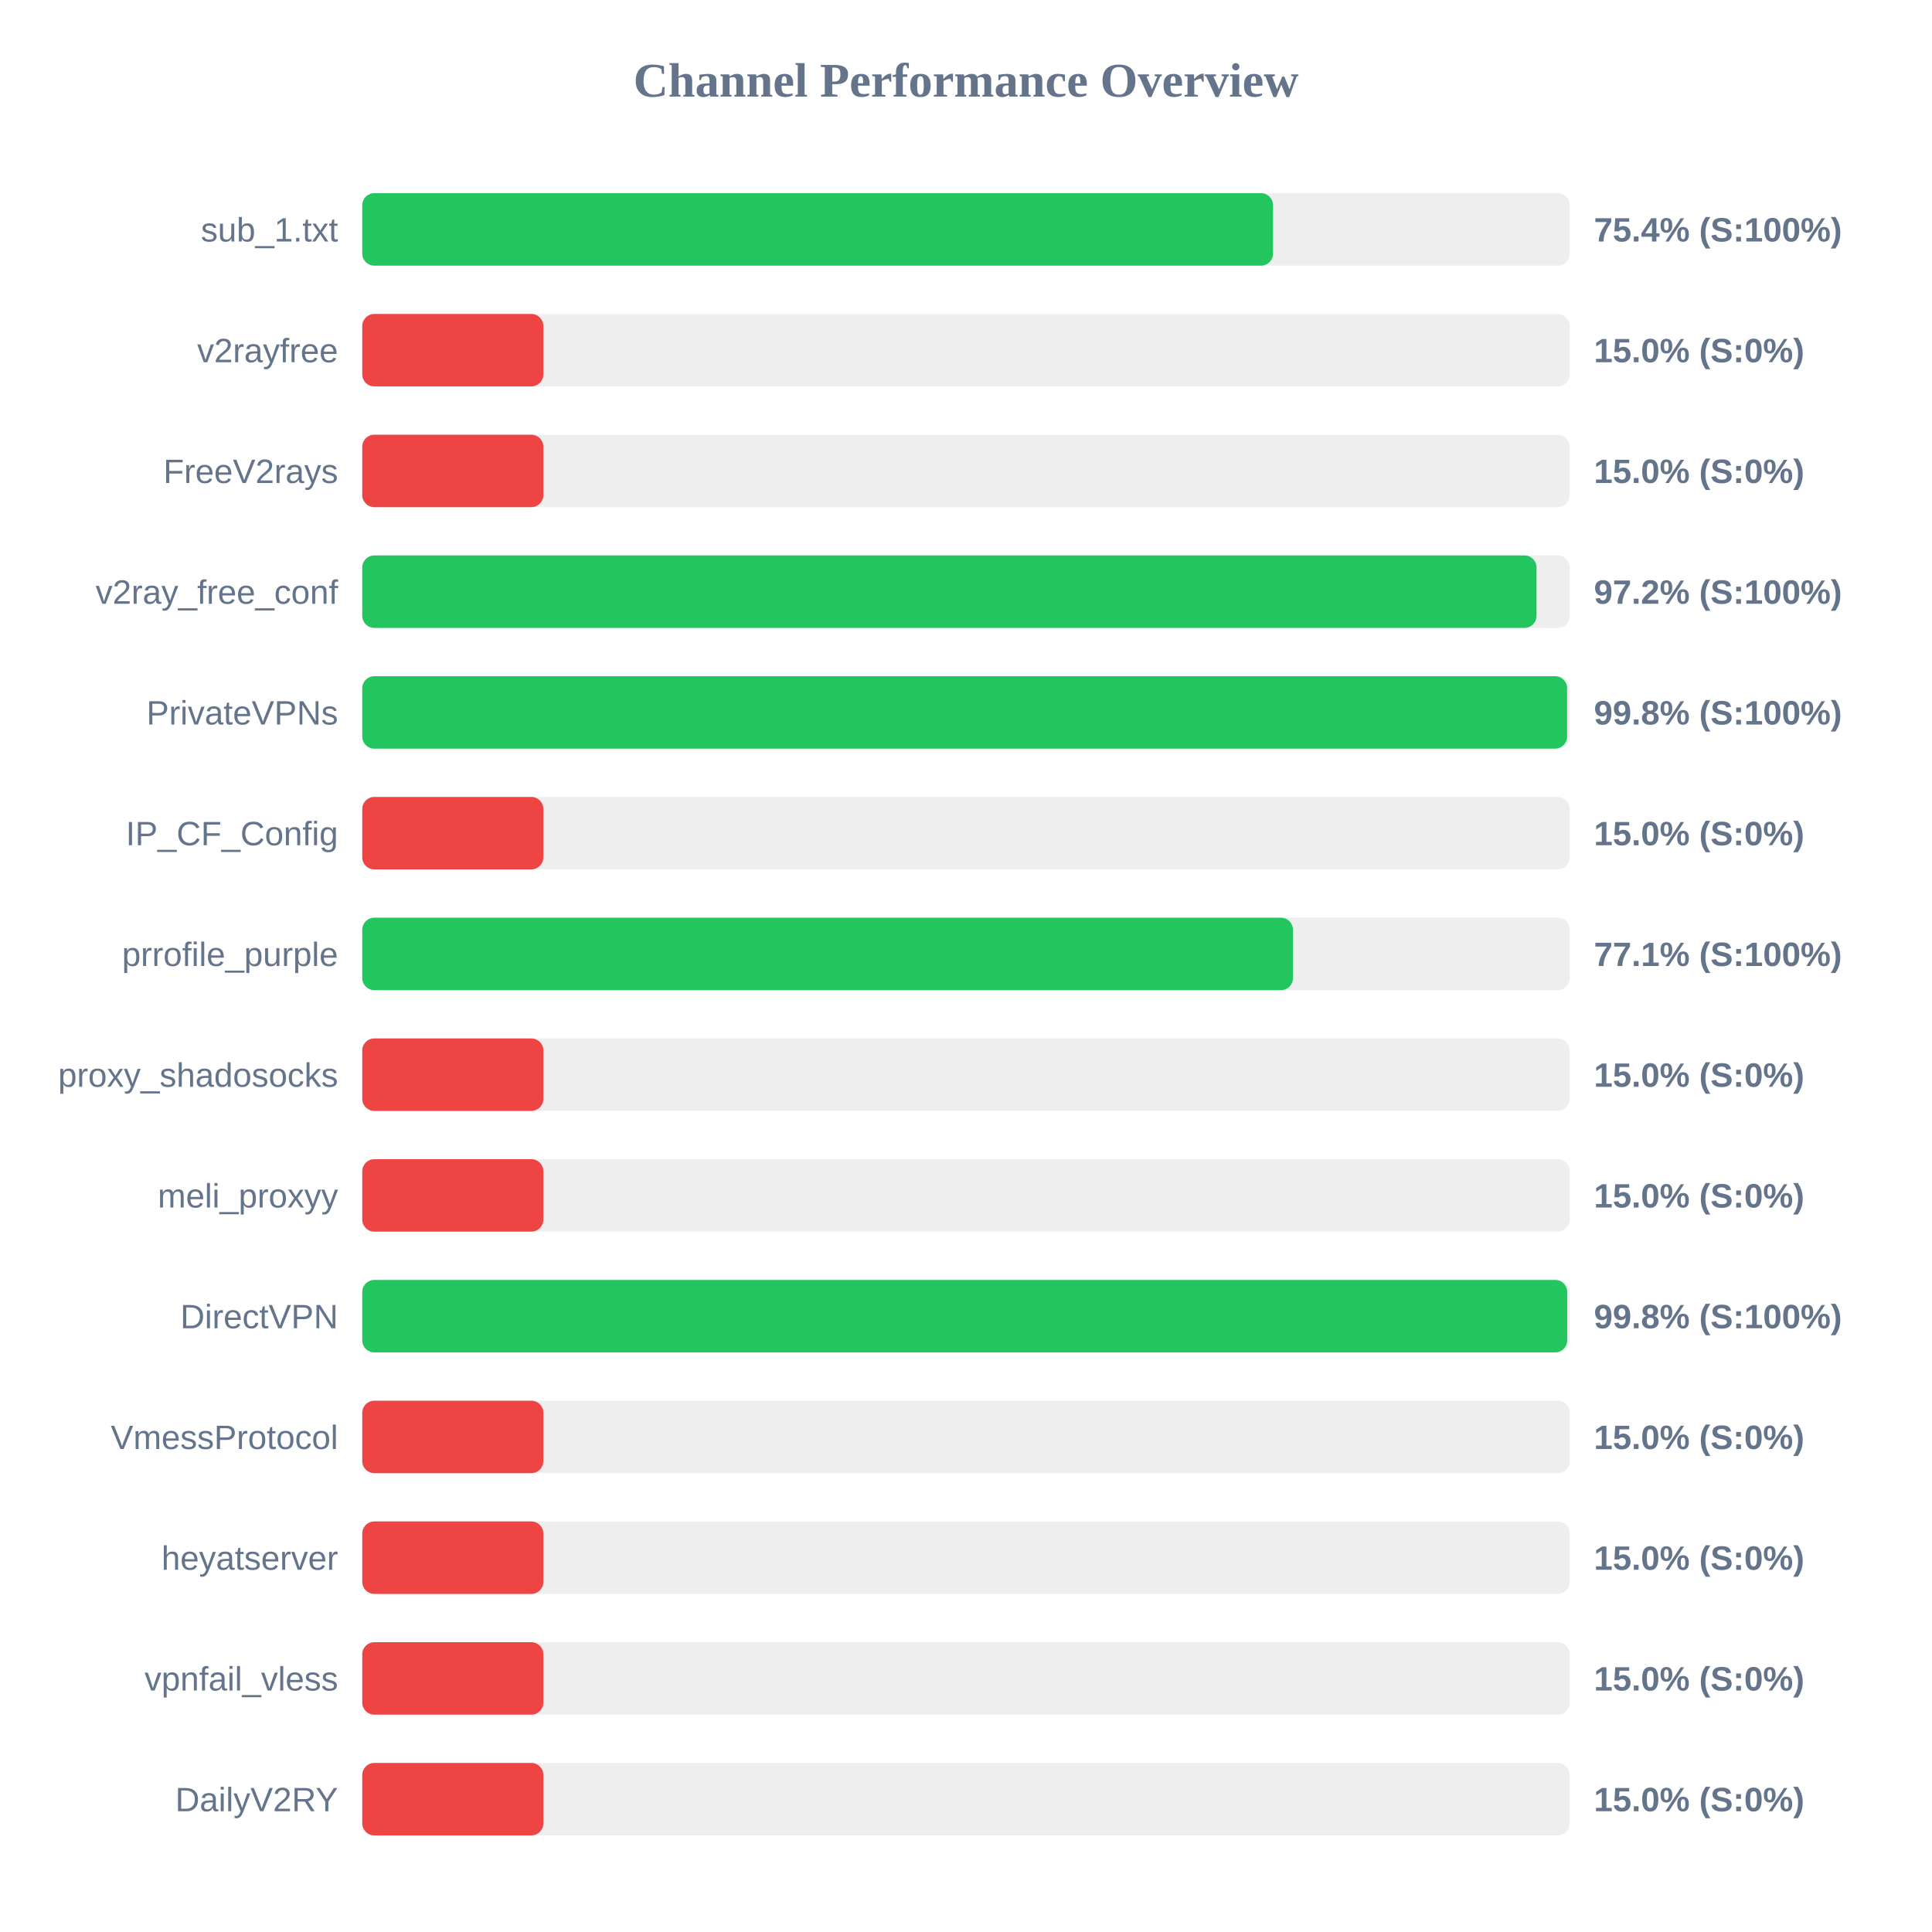
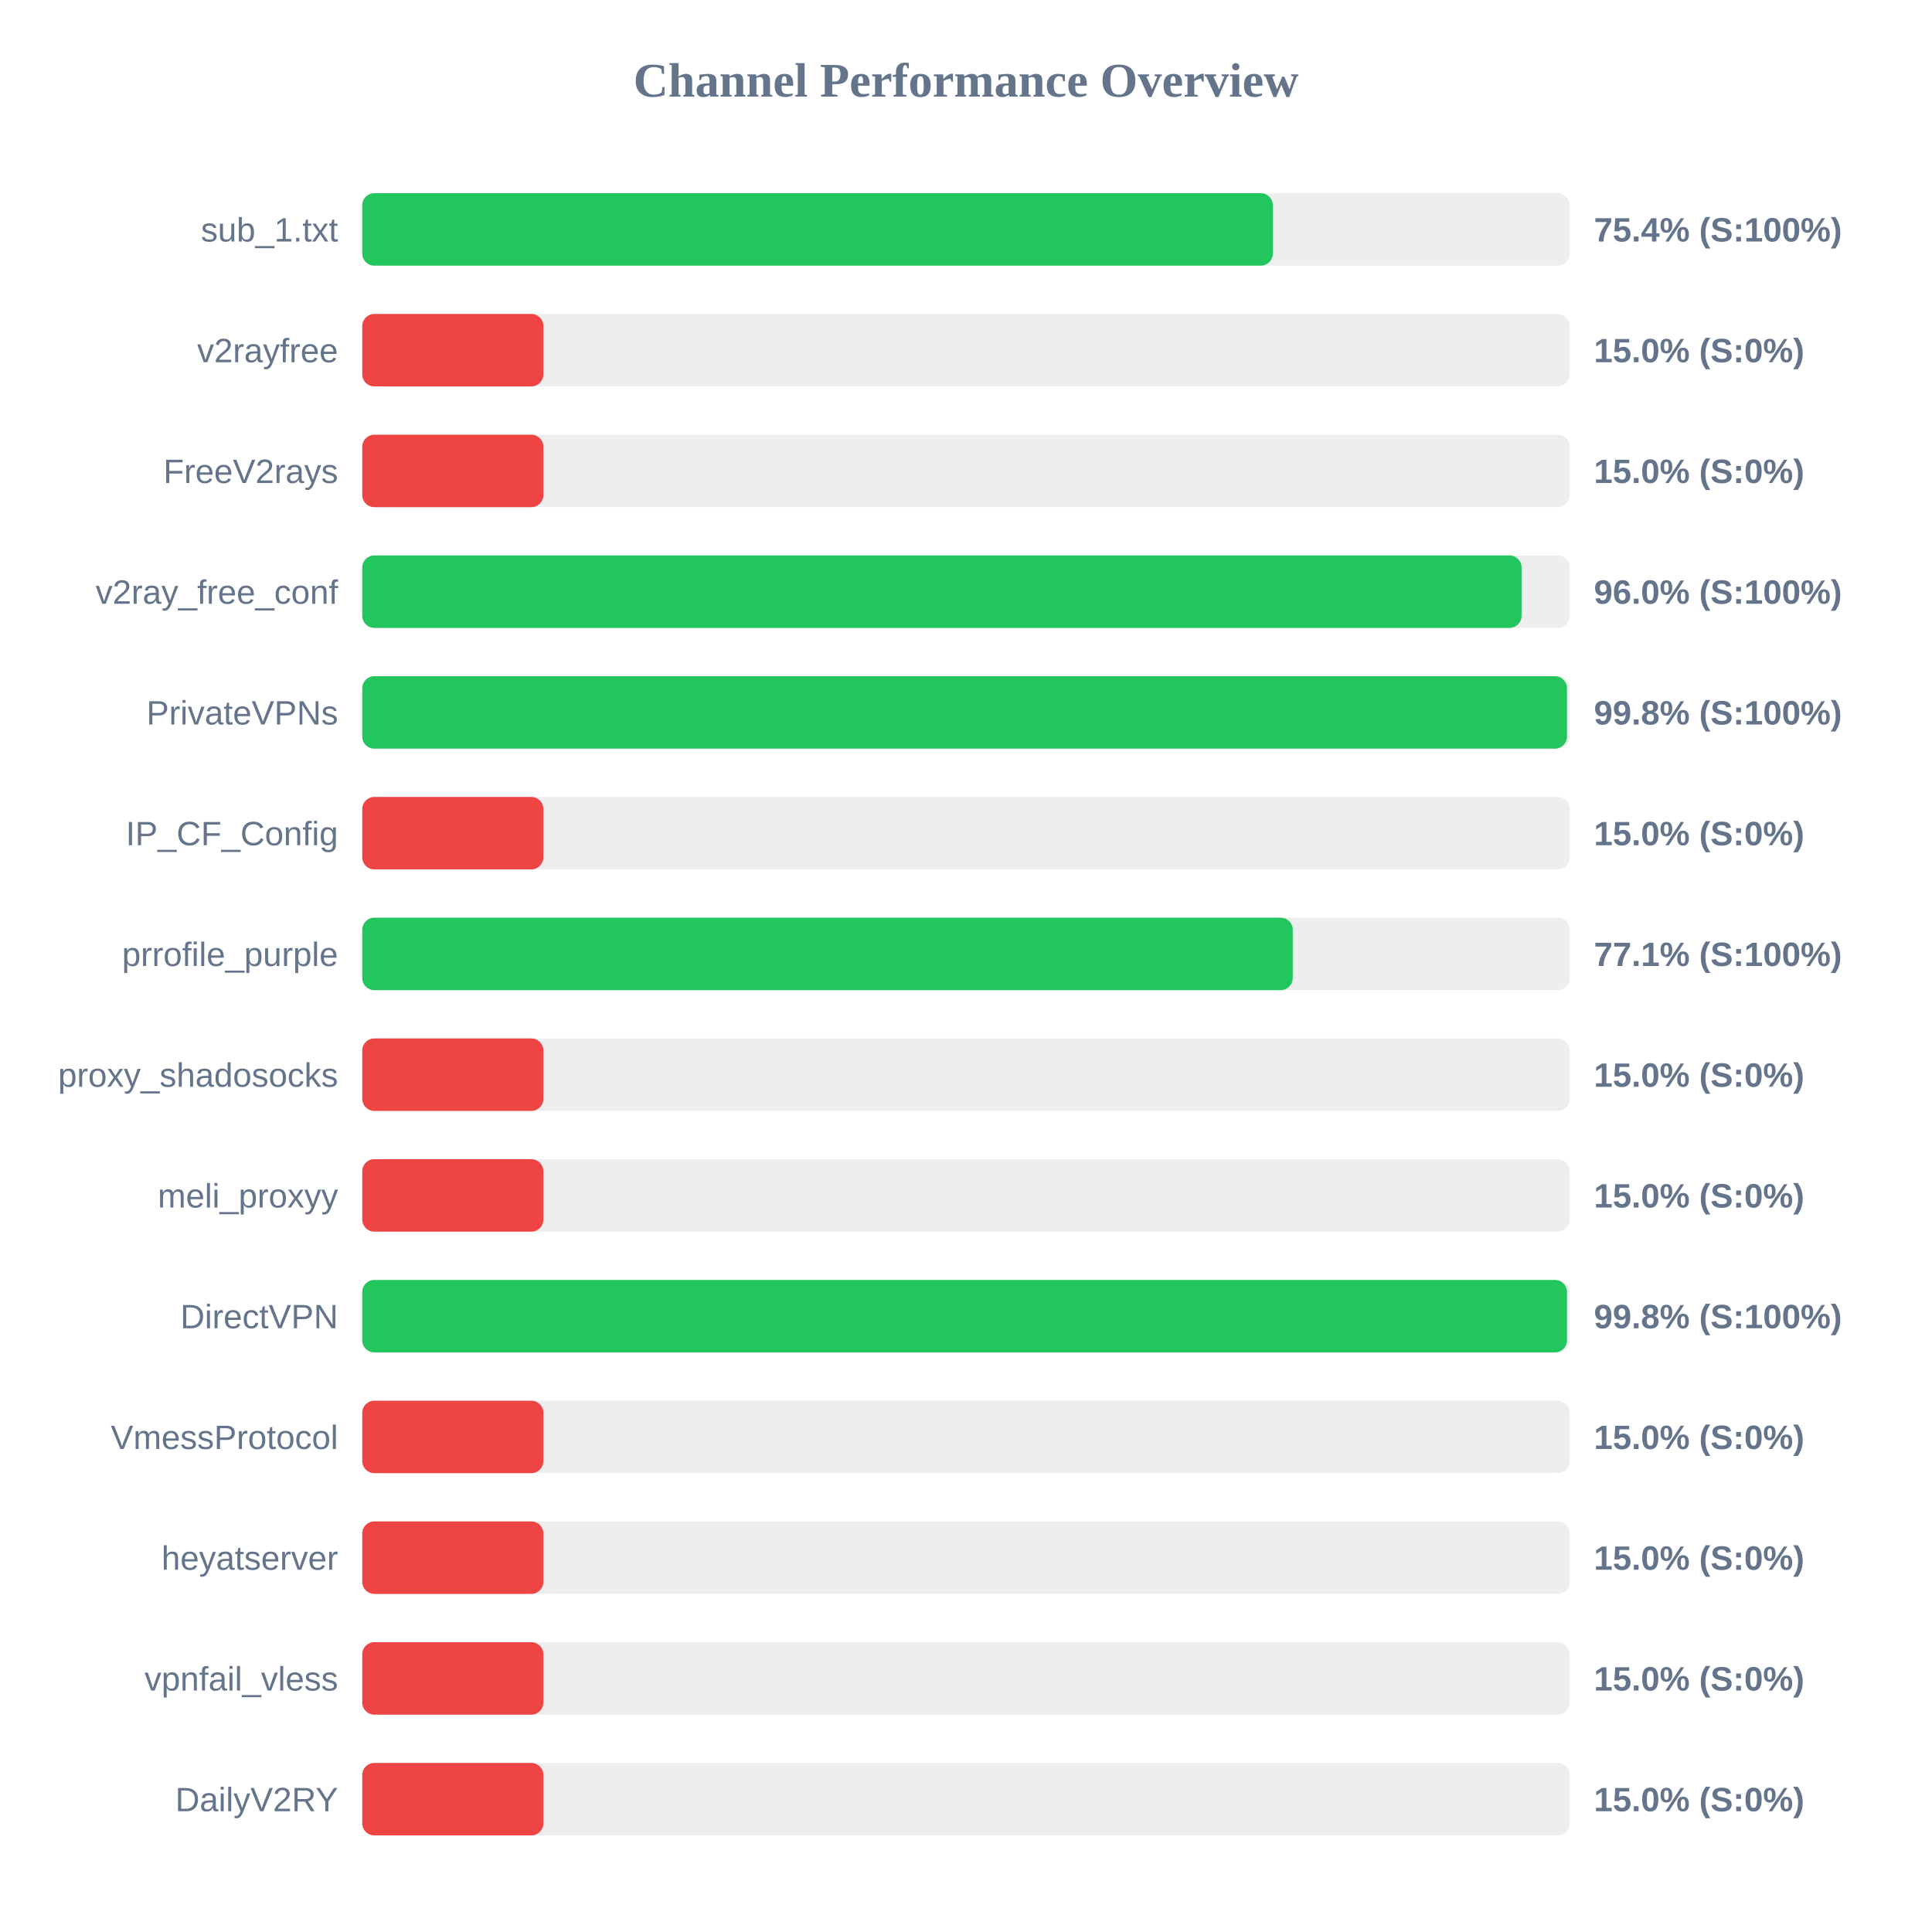
<svg xmlns="http://www.w3.org/2000/svg" width="800" height="800" version="1.1">
  <style>
        .row { font: 14px Arial; fill: #64748b; }
        .score { font: bold 14px Arial; fill: #64748b; }
    </style>
  <text x="400" y="40" text-anchor="middle" font-size="20px" font-weight="bold" fill="#64748b">Channel Performance Overview</text>
  <rect x="150" y="80" width="500" height="30" fill="#eee" rx="5" />
-   <rect x="150" y="80" width="377.15" height="30" fill="#22c55e" rx="5" />
+   <rect x="150" y="80" width="377.05" height="30" fill="#22c55e" rx="5" />
  <text x="140" y="100" text-anchor="end" class="row">sub_1.txt</text>
  <text x="660" y="100" text-anchor="start" class="score">75.4% (S:100%)</text>
  <rect x="150" y="130" width="500" height="30" fill="#eee" rx="5" />
  <rect x="150" y="130" width="75.0" height="30" fill="#ef4444" rx="5" />
  <text x="140" y="150" text-anchor="end" class="row">v2rayfree</text>
  <text x="660" y="150" text-anchor="start" class="score">15.0% (S:0%)</text>
  <rect x="150" y="180" width="500" height="30" fill="#eee" rx="5" />
  <rect x="150" y="180" width="75.0" height="30" fill="#ef4444" rx="5" />
  <text x="140" y="200" text-anchor="end" class="row">FreeV2rays</text>
  <text x="660" y="200" text-anchor="start" class="score">15.0% (S:0%)</text>
  <rect x="150" y="230" width="500" height="30" fill="#eee" rx="5" />
-   <rect x="150" y="230" width="486.25" height="30" fill="#22c55e" rx="5" />
+   <rect x="150" y="230" width="480.05" height="30" fill="#22c55e" rx="5" />
  <text x="140" y="250" text-anchor="end" class="row">v2ray_free_conf</text>
-   <text x="660" y="250" text-anchor="start" class="score">97.2% (S:100%)</text>
+   <text x="660" y="250" text-anchor="start" class="score">96.0% (S:100%)</text>
  <rect x="150" y="280" width="500" height="30" fill="#eee" rx="5" />
-   <rect x="150" y="280" width="498.9" height="30" fill="#22c55e" rx="5" />
+   <rect x="150" y="280" width="498.85" height="30" fill="#22c55e" rx="5" />
  <text x="140" y="300" text-anchor="end" class="row">PrivateVPNs</text>
  <text x="660" y="300" text-anchor="start" class="score">99.8% (S:100%)</text>
  <rect x="150" y="330" width="500" height="30" fill="#eee" rx="5" />
  <rect x="150" y="330" width="75.0" height="30" fill="#ef4444" rx="5" />
  <text x="140" y="350" text-anchor="end" class="row">IP_CF_Config</text>
  <text x="660" y="350" text-anchor="start" class="score">15.0% (S:0%)</text>
  <rect x="150" y="380" width="500" height="30" fill="#eee" rx="5" />
-   <rect x="150" y="380" width="385.4" height="30" fill="#22c55e" rx="5" />
+   <rect x="150" y="380" width="385.3" height="30" fill="#22c55e" rx="5" />
  <text x="140" y="400" text-anchor="end" class="row">prrofile_purple</text>
  <text x="660" y="400" text-anchor="start" class="score">77.1% (S:100%)</text>
  <rect x="150" y="430" width="500" height="30" fill="#eee" rx="5" />
  <rect x="150" y="430" width="75.0" height="30" fill="#ef4444" rx="5" />
  <text x="140" y="450" text-anchor="end" class="row">proxy_shadosocks</text>
  <text x="660" y="450" text-anchor="start" class="score">15.0% (S:0%)</text>
  <rect x="150" y="480" width="500" height="30" fill="#eee" rx="5" />
  <rect x="150" y="480" width="75.0" height="30" fill="#ef4444" rx="5" />
  <text x="140" y="500" text-anchor="end" class="row">meli_proxyy</text>
  <text x="660" y="500" text-anchor="start" class="score">15.0% (S:0%)</text>
  <rect x="150" y="530" width="500" height="30" fill="#eee" rx="5" />
-   <rect x="150" y="530" width="498.95" height="30" fill="#22c55e" rx="5" />
+   <rect x="150" y="530" width="498.85" height="30" fill="#22c55e" rx="5" />
  <text x="140" y="550" text-anchor="end" class="row">DirectVPN</text>
  <text x="660" y="550" text-anchor="start" class="score">99.8% (S:100%)</text>
  <rect x="150" y="580" width="500" height="30" fill="#eee" rx="5" />
  <rect x="150" y="580" width="75.0" height="30" fill="#ef4444" rx="5" />
  <text x="140" y="600" text-anchor="end" class="row">VmessProtocol</text>
  <text x="660" y="600" text-anchor="start" class="score">15.0% (S:0%)</text>
  <rect x="150" y="630" width="500" height="30" fill="#eee" rx="5" />
  <rect x="150" y="630" width="75.0" height="30" fill="#ef4444" rx="5" />
  <text x="140" y="650" text-anchor="end" class="row">heyatserver</text>
  <text x="660" y="650" text-anchor="start" class="score">15.0% (S:0%)</text>
  <rect x="150" y="680" width="500" height="30" fill="#eee" rx="5" />
  <rect x="150" y="680" width="75.0" height="30" fill="#ef4444" rx="5" />
  <text x="140" y="700" text-anchor="end" class="row">vpnfail_vless</text>
  <text x="660" y="700" text-anchor="start" class="score">15.0% (S:0%)</text>
  <rect x="150" y="730" width="500" height="30" fill="#eee" rx="5" />
  <rect x="150" y="730" width="75.0" height="30" fill="#ef4444" rx="5" />
  <text x="140" y="750" text-anchor="end" class="row">DailyV2RY</text>
  <text x="660" y="750" text-anchor="start" class="score">15.0% (S:0%)</text>
</svg>
